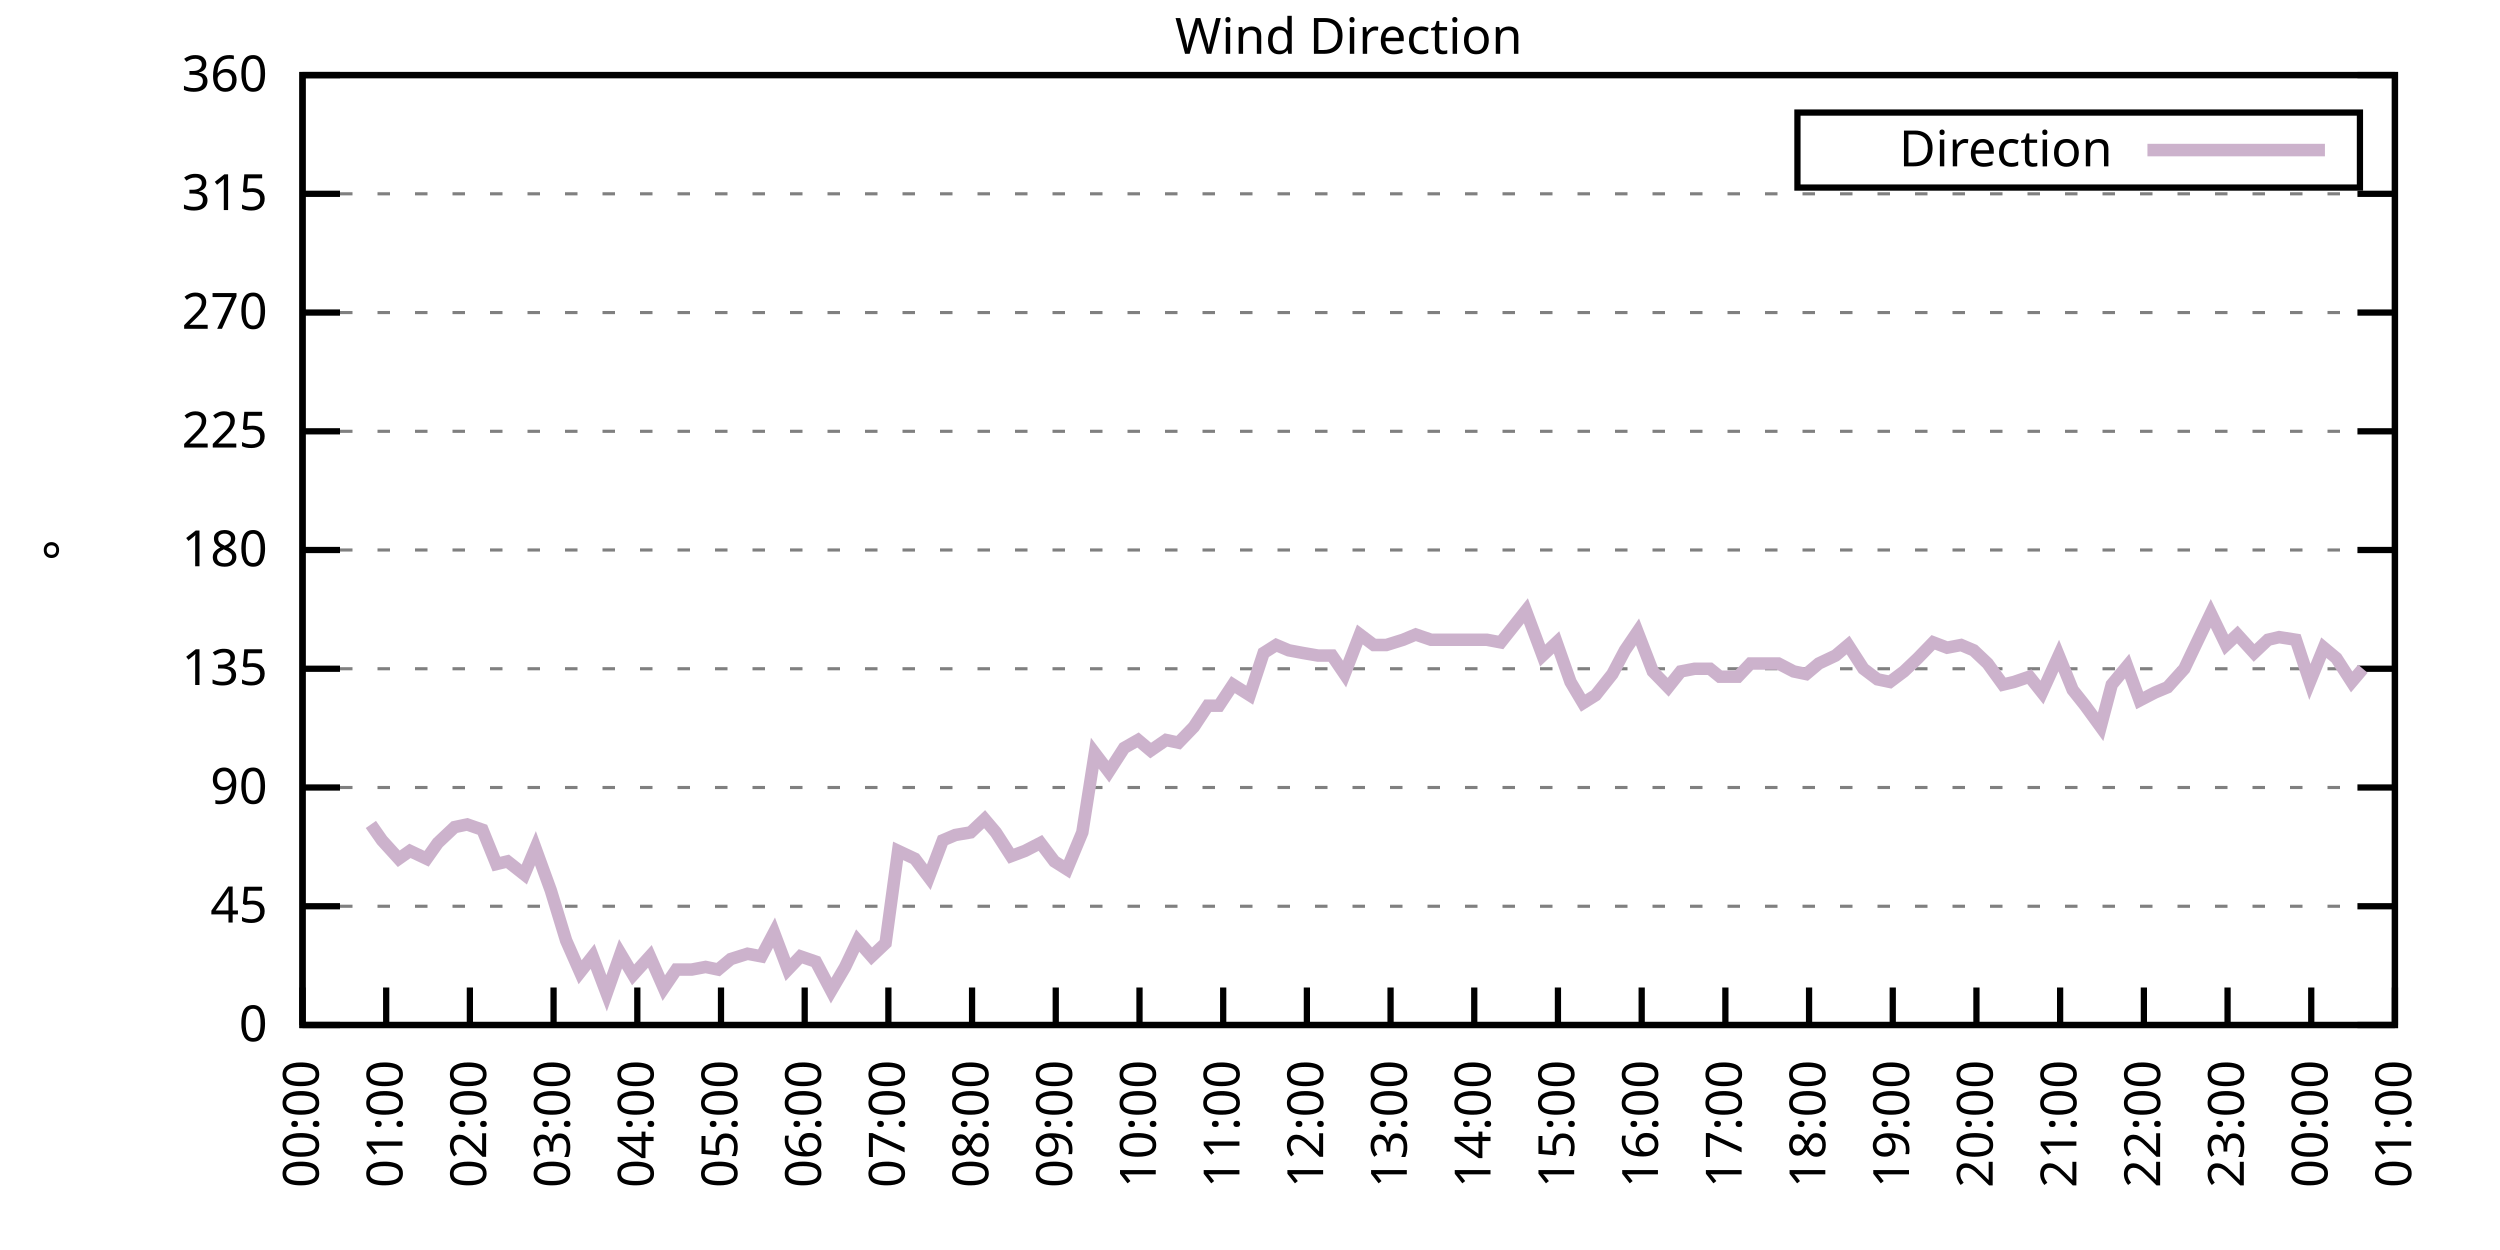
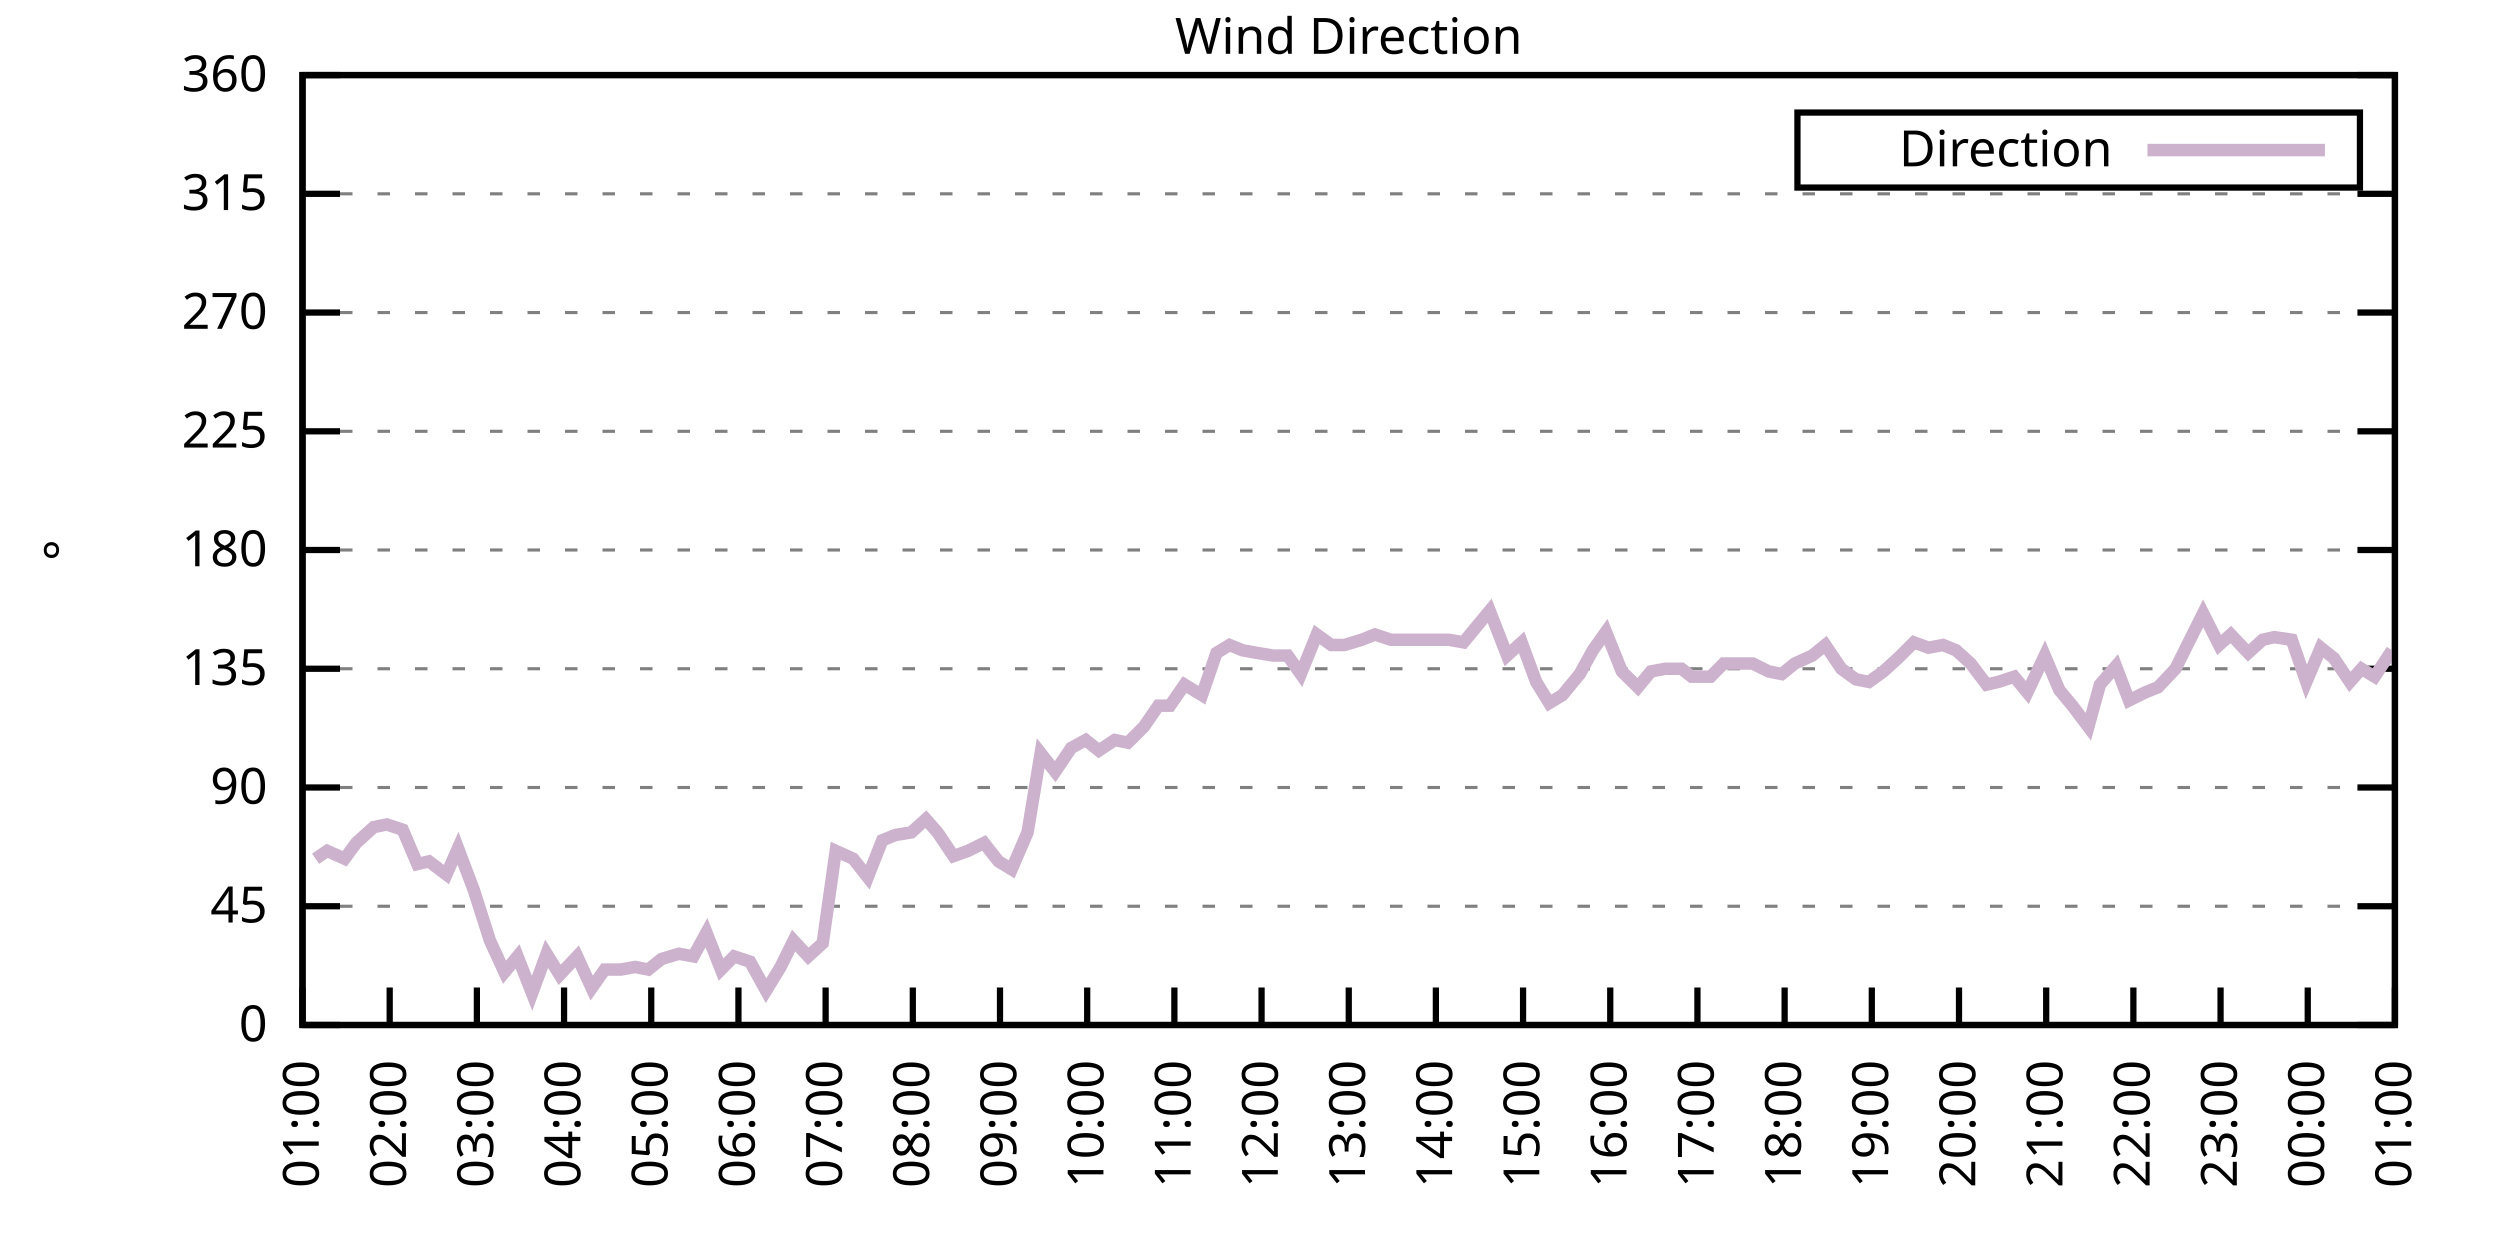
<svg xmlns="http://www.w3.org/2000/svg" xmlns:xlink="http://www.w3.org/1999/xlink" width="400" height="200" viewBox="0 0 400 200">
  <g id="gnuplot_canvas">
    <rect x="0" y="0" width="400" height="200" fill="none" />
    <defs>
      <circle id="gpDot" r="0.5" stroke-width="0.5" stroke="currentColor" />
      <path id="gpPt0" stroke-width="0.333" stroke="currentColor" d="M-1,0 h2 M0,-1 v2" />
      <path id="gpPt1" stroke-width="0.333" stroke="currentColor" d="M-1,-1 L1,1 M1,-1 L-1,1" />
      <path id="gpPt2" stroke-width="0.333" stroke="currentColor" d="M-1,0 L1,0 M0,-1 L0,1 M-1,-1 L1,1 M-1,1 L1,-1" />
      <rect id="gpPt3" stroke-width="0.333" stroke="currentColor" x="-1" y="-1" width="2" height="2" />
      <rect id="gpPt4" stroke-width="0.333" stroke="currentColor" fill="currentColor" x="-1" y="-1" width="2" height="2" />
      <circle id="gpPt5" stroke-width="0.333" stroke="currentColor" cx="0" cy="0" r="1" />
      <use xlink:href="#gpPt5" id="gpPt6" fill="currentColor" stroke="none" />
      <path id="gpPt7" stroke-width="0.333" stroke="currentColor" d="M0,-1.33 L-1.33,0.67 L1.33,0.67 z" />
      <use xlink:href="#gpPt7" id="gpPt8" fill="currentColor" stroke="none" />
      <use xlink:href="#gpPt7" id="gpPt9" stroke="currentColor" transform="rotate(180)" />
      <use xlink:href="#gpPt9" id="gpPt10" fill="currentColor" stroke="none" />
      <use xlink:href="#gpPt3" id="gpPt11" stroke="currentColor" transform="rotate(45)" />
      <use xlink:href="#gpPt11" id="gpPt12" fill="currentColor" stroke="none" />
      <path id="gpPt13" stroke-width="0.333" stroke="currentColor" d="M0,1.330 L1.265,0.411 L0.782,-1.067 L-0.782,-1.076 L-1.265,0.411 z" />
      <use xlink:href="#gpPt13" id="gpPt14" fill="currentColor" stroke="none" />
      <filter id="textbox" filterUnits="objectBoundingBox" x="0" y="0" height="1" width="1">
        <feFlood flood-color="white" flood-opacity="1" result="bgnd" />
        <feComposite in="SourceGraphic" in2="bgnd" operator="atop" />
      </filter>
      <filter id="greybox" filterUnits="objectBoundingBox" x="0" y="0" height="1" width="1">
        <feFlood flood-color="lightgrey" flood-opacity="1" result="grey" />
        <feComposite in="SourceGraphic" in2="grey" operator="atop" />
      </filter>
    </defs>
    <g fill="none" color="white" stroke="currentColor" stroke-width="1.00" stroke-linecap="butt" stroke-linejoin="miter">
</g>
    <g fill="none" color="black" stroke="currentColor" stroke-width="1.00" stroke-linecap="butt" stroke-linejoin="miter">
      <g stroke="none" shape-rendering="crispEdges">
        <polygon fill="rgb(255, 255, 255)" points="48.40,164.00 383.18,164.00 383.18,12.02 48.40,12.02 " />
      </g>
    </g>
    <g fill="none" color="black" stroke="currentColor" stroke-width="1.00" stroke-linecap="butt" stroke-linejoin="miter">
</g>
    <g fill="none" color="black" stroke="black" stroke-width="0.50" stroke-linecap="butt" stroke-linejoin="miter">
</g>
    <g fill="none" color="gray" stroke="currentColor" stroke-width="0.50" stroke-linecap="butt" stroke-linejoin="miter">
      <path stroke="gray" stroke-dasharray="2,4" class="gridline" d="M48.40,164.00 L383.19,164.00  " />
    </g>
    <g fill="none" color="gray" stroke="gray" stroke-width="1.00" stroke-linecap="butt" stroke-linejoin="miter">
</g>
    <g fill="none" color="black" stroke="currentColor" stroke-width="1.00" stroke-linecap="butt" stroke-linejoin="miter">
      <path stroke="black" d="M48.40,164.00 L54.40,164.00 M383.19,164.00 L377.19,164.00  " />
      <g transform="translate(42.80,166.60)" stroke="none" fill="black" font-family="Sans" font-size="8.00" text-anchor="end">
        <text>
          <tspan font-family="Sans"> 0</tspan>
        </text>
      </g>
    </g>
    <g fill="none" color="black" stroke="currentColor" stroke-width="1.00" stroke-linecap="butt" stroke-linejoin="miter">
</g>
    <g fill="none" color="black" stroke="black" stroke-width="0.50" stroke-linecap="butt" stroke-linejoin="miter">
</g>
    <g fill="none" color="gray" stroke="currentColor" stroke-width="0.50" stroke-linecap="butt" stroke-linejoin="miter">
      <path stroke="gray" stroke-dasharray="2,4" class="gridline" d="M48.40,145.00 L383.19,145.00  " />
    </g>
    <g fill="none" color="gray" stroke="gray" stroke-width="1.00" stroke-linecap="butt" stroke-linejoin="miter">
</g>
    <g fill="none" color="black" stroke="currentColor" stroke-width="1.00" stroke-linecap="butt" stroke-linejoin="miter">
      <path stroke="black" d="M48.40,145.00 L54.40,145.00 M383.19,145.00 L377.19,145.00  " />
      <g transform="translate(42.80,147.60)" stroke="none" fill="black" font-family="Sans" font-size="8.00" text-anchor="end">
        <text>
          <tspan font-family="Sans"> 45</tspan>
        </text>
      </g>
    </g>
    <g fill="none" color="black" stroke="currentColor" stroke-width="1.00" stroke-linecap="butt" stroke-linejoin="miter">
</g>
    <g fill="none" color="black" stroke="black" stroke-width="0.50" stroke-linecap="butt" stroke-linejoin="miter">
</g>
    <g fill="none" color="gray" stroke="currentColor" stroke-width="0.50" stroke-linecap="butt" stroke-linejoin="miter">
      <path stroke="gray" stroke-dasharray="2,4" class="gridline" d="M48.40,126.00 L383.19,126.00  " />
    </g>
    <g fill="none" color="gray" stroke="gray" stroke-width="1.00" stroke-linecap="butt" stroke-linejoin="miter">
</g>
    <g fill="none" color="black" stroke="currentColor" stroke-width="1.00" stroke-linecap="butt" stroke-linejoin="miter">
      <path stroke="black" d="M48.40,126.00 L54.40,126.00 M383.19,126.00 L377.19,126.00  " />
      <g transform="translate(42.80,128.60)" stroke="none" fill="black" font-family="Sans" font-size="8.00" text-anchor="end">
        <text>
          <tspan font-family="Sans"> 90</tspan>
        </text>
      </g>
    </g>
    <g fill="none" color="black" stroke="currentColor" stroke-width="1.00" stroke-linecap="butt" stroke-linejoin="miter">
</g>
    <g fill="none" color="black" stroke="black" stroke-width="0.50" stroke-linecap="butt" stroke-linejoin="miter">
</g>
    <g fill="none" color="gray" stroke="currentColor" stroke-width="0.50" stroke-linecap="butt" stroke-linejoin="miter">
      <path stroke="gray" stroke-dasharray="2,4" class="gridline" d="M48.40,107.00 L383.19,107.00  " />
    </g>
    <g fill="none" color="gray" stroke="gray" stroke-width="1.00" stroke-linecap="butt" stroke-linejoin="miter">
</g>
    <g fill="none" color="black" stroke="currentColor" stroke-width="1.00" stroke-linecap="butt" stroke-linejoin="miter">
      <path stroke="black" d="M48.40,107.00 L54.40,107.00 M383.19,107.00 L377.19,107.00  " />
      <g transform="translate(42.80,109.60)" stroke="none" fill="black" font-family="Sans" font-size="8.00" text-anchor="end">
        <text>
          <tspan font-family="Sans"> 135</tspan>
        </text>
      </g>
    </g>
    <g fill="none" color="black" stroke="currentColor" stroke-width="1.00" stroke-linecap="butt" stroke-linejoin="miter">
</g>
    <g fill="none" color="black" stroke="black" stroke-width="0.50" stroke-linecap="butt" stroke-linejoin="miter">
</g>
    <g fill="none" color="gray" stroke="currentColor" stroke-width="0.50" stroke-linecap="butt" stroke-linejoin="miter">
      <path stroke="gray" stroke-dasharray="2,4" class="gridline" d="M48.40,88.00 L383.19,88.00  " />
    </g>
    <g fill="none" color="gray" stroke="gray" stroke-width="1.00" stroke-linecap="butt" stroke-linejoin="miter">
</g>
    <g fill="none" color="black" stroke="currentColor" stroke-width="1.00" stroke-linecap="butt" stroke-linejoin="miter">
      <path stroke="black" d="M48.40,88.00 L54.40,88.00 M383.19,88.00 L377.19,88.00  " />
      <g transform="translate(42.80,90.60)" stroke="none" fill="black" font-family="Sans" font-size="8.00" text-anchor="end">
        <text>
          <tspan font-family="Sans"> 180</tspan>
        </text>
      </g>
    </g>
    <g fill="none" color="black" stroke="currentColor" stroke-width="1.00" stroke-linecap="butt" stroke-linejoin="miter">
</g>
    <g fill="none" color="black" stroke="black" stroke-width="0.50" stroke-linecap="butt" stroke-linejoin="miter">
</g>
    <g fill="none" color="gray" stroke="currentColor" stroke-width="0.50" stroke-linecap="butt" stroke-linejoin="miter">
      <path stroke="gray" stroke-dasharray="2,4" class="gridline" d="M48.40,69.01 L383.19,69.01  " />
    </g>
    <g fill="none" color="gray" stroke="gray" stroke-width="1.00" stroke-linecap="butt" stroke-linejoin="miter">
</g>
    <g fill="none" color="black" stroke="currentColor" stroke-width="1.00" stroke-linecap="butt" stroke-linejoin="miter">
      <path stroke="black" d="M48.40,69.01 L54.40,69.01 M383.19,69.01 L377.19,69.01  " />
      <g transform="translate(42.80,71.61)" stroke="none" fill="black" font-family="Sans" font-size="8.00" text-anchor="end">
        <text>
          <tspan font-family="Sans"> 225</tspan>
        </text>
      </g>
    </g>
    <g fill="none" color="black" stroke="currentColor" stroke-width="1.00" stroke-linecap="butt" stroke-linejoin="miter">
</g>
    <g fill="none" color="black" stroke="black" stroke-width="0.50" stroke-linecap="butt" stroke-linejoin="miter">
</g>
    <g fill="none" color="gray" stroke="currentColor" stroke-width="0.50" stroke-linecap="butt" stroke-linejoin="miter">
      <path stroke="gray" stroke-dasharray="2,4" class="gridline" d="M48.40,50.01 L383.19,50.01  " />
    </g>
    <g fill="none" color="gray" stroke="gray" stroke-width="1.00" stroke-linecap="butt" stroke-linejoin="miter">
</g>
    <g fill="none" color="black" stroke="currentColor" stroke-width="1.00" stroke-linecap="butt" stroke-linejoin="miter">
      <path stroke="black" d="M48.40,50.01 L54.40,50.01 M383.19,50.01 L377.19,50.01  " />
      <g transform="translate(42.80,52.61)" stroke="none" fill="black" font-family="Sans" font-size="8.00" text-anchor="end">
        <text>
          <tspan font-family="Sans"> 270</tspan>
        </text>
      </g>
    </g>
    <g fill="none" color="black" stroke="currentColor" stroke-width="1.00" stroke-linecap="butt" stroke-linejoin="miter">
</g>
    <g fill="none" color="black" stroke="black" stroke-width="0.50" stroke-linecap="butt" stroke-linejoin="miter">
</g>
    <g fill="none" color="gray" stroke="currentColor" stroke-width="0.50" stroke-linecap="butt" stroke-linejoin="miter">
      <path stroke="gray" stroke-dasharray="2,4" class="gridline" d="M48.40,31.01 L383.19,31.01  " />
    </g>
    <g fill="none" color="gray" stroke="gray" stroke-width="1.00" stroke-linecap="butt" stroke-linejoin="miter">
</g>
    <g fill="none" color="black" stroke="currentColor" stroke-width="1.00" stroke-linecap="butt" stroke-linejoin="miter">
      <path stroke="black" d="M48.40,31.01 L54.40,31.01 M383.19,31.01 L377.19,31.01  " />
      <g transform="translate(42.80,33.61)" stroke="none" fill="black" font-family="Sans" font-size="8.00" text-anchor="end">
        <text>
          <tspan font-family="Sans"> 315</tspan>
        </text>
      </g>
    </g>
    <g fill="none" color="black" stroke="currentColor" stroke-width="1.00" stroke-linecap="butt" stroke-linejoin="miter">
</g>
    <g fill="none" color="black" stroke="black" stroke-width="0.50" stroke-linecap="butt" stroke-linejoin="miter">
</g>
    <g fill="none" color="gray" stroke="currentColor" stroke-width="0.50" stroke-linecap="butt" stroke-linejoin="miter">
      <path stroke="gray" stroke-dasharray="2,4" class="gridline" d="M48.40,12.01 L383.19,12.01  " />
    </g>
    <g fill="none" color="gray" stroke="gray" stroke-width="1.00" stroke-linecap="butt" stroke-linejoin="miter">
</g>
    <g fill="none" color="black" stroke="currentColor" stroke-width="1.00" stroke-linecap="butt" stroke-linejoin="miter">
      <path stroke="black" d="M48.40,12.01 L54.40,12.01 M383.19,12.01 L377.19,12.01  " />
      <g transform="translate(42.80,14.61)" stroke="none" fill="black" font-family="Sans" font-size="8.00" text-anchor="end">
        <text>
          <tspan font-family="Sans"> 360</tspan>
        </text>
      </g>
    </g>
    <g fill="none" color="black" stroke="currentColor" stroke-width="1.00" stroke-linecap="butt" stroke-linejoin="miter">
      <path stroke="black" d="M48.40,164.00 L48.40,158.00  " />
      <g transform="translate(51.00,169.60) rotate(270.00)" stroke="none" fill="black" font-family="Sans" font-size="8.00" text-anchor="end">
        <text>
-           <tspan font-family="Sans">00:00</tspan>
-         </text>
-       </g>
-     </g>
-     <g fill="none" color="black" stroke="currentColor" stroke-width="1.00" stroke-linecap="butt" stroke-linejoin="miter">
-       <path stroke="black" d="M61.79,164.00 L61.79,158.00  " />
-       <g transform="translate(64.39,169.60) rotate(270.00)" stroke="none" fill="black" font-family="Sans" font-size="8.00" text-anchor="end">
-         <text>
          <tspan font-family="Sans">01:00</tspan>
        </text>
      </g>
    </g>
    <g fill="none" color="black" stroke="currentColor" stroke-width="1.00" stroke-linecap="butt" stroke-linejoin="miter">
-       <path stroke="black" d="M75.18,164.00 L75.18,158.00  " />
-       <g transform="translate(77.78,169.60) rotate(270.00)" stroke="none" fill="black" font-family="Sans" font-size="8.00" text-anchor="end">
+       <path stroke="black" d="M62.35,164.00 L62.35,158.00  " />
+       <g transform="translate(64.95,169.60) rotate(270.00)" stroke="none" fill="black" font-family="Sans" font-size="8.00" text-anchor="end">
        <text>
          <tspan font-family="Sans">02:00</tspan>
        </text>
      </g>
    </g>
    <g fill="none" color="black" stroke="currentColor" stroke-width="1.00" stroke-linecap="butt" stroke-linejoin="miter">
-       <path stroke="black" d="M88.57,164.00 L88.57,158.00  " />
-       <g transform="translate(91.17,169.60) rotate(270.00)" stroke="none" fill="black" font-family="Sans" font-size="8.00" text-anchor="end">
+       <path stroke="black" d="M76.30,164.00 L76.30,158.00  " />
+       <g transform="translate(78.90,169.60) rotate(270.00)" stroke="none" fill="black" font-family="Sans" font-size="8.00" text-anchor="end">
        <text>
          <tspan font-family="Sans">03:00</tspan>
        </text>
      </g>
    </g>
    <g fill="none" color="black" stroke="currentColor" stroke-width="1.00" stroke-linecap="butt" stroke-linejoin="miter">
-       <path stroke="black" d="M101.97,164.00 L101.97,158.00  " />
-       <g transform="translate(104.57,169.60) rotate(270.00)" stroke="none" fill="black" font-family="Sans" font-size="8.00" text-anchor="end">
+       <path stroke="black" d="M90.25,164.00 L90.25,158.00  " />
+       <g transform="translate(92.85,169.60) rotate(270.00)" stroke="none" fill="black" font-family="Sans" font-size="8.00" text-anchor="end">
        <text>
          <tspan font-family="Sans">04:00</tspan>
        </text>
      </g>
    </g>
    <g fill="none" color="black" stroke="currentColor" stroke-width="1.00" stroke-linecap="butt" stroke-linejoin="miter">
-       <path stroke="black" d="M115.36,164.00 L115.36,158.00  " />
-       <g transform="translate(117.96,169.60) rotate(270.00)" stroke="none" fill="black" font-family="Sans" font-size="8.00" text-anchor="end">
+       <path stroke="black" d="M104.20,164.00 L104.20,158.00  " />
+       <g transform="translate(106.80,169.60) rotate(270.00)" stroke="none" fill="black" font-family="Sans" font-size="8.00" text-anchor="end">
        <text>
          <tspan font-family="Sans">05:00</tspan>
        </text>
      </g>
    </g>
    <g fill="none" color="black" stroke="currentColor" stroke-width="1.00" stroke-linecap="butt" stroke-linejoin="miter">
-       <path stroke="black" d="M128.75,164.00 L128.75,158.00  " />
-       <g transform="translate(131.35,169.60) rotate(270.00)" stroke="none" fill="black" font-family="Sans" font-size="8.00" text-anchor="end">
+       <path stroke="black" d="M118.15,164.00 L118.15,158.00  " />
+       <g transform="translate(120.75,169.60) rotate(270.00)" stroke="none" fill="black" font-family="Sans" font-size="8.00" text-anchor="end">
        <text>
          <tspan font-family="Sans">06:00</tspan>
        </text>
      </g>
    </g>
    <g fill="none" color="black" stroke="currentColor" stroke-width="1.00" stroke-linecap="butt" stroke-linejoin="miter">
-       <path stroke="black" d="M142.14,164.00 L142.14,158.00  " />
-       <g transform="translate(144.74,169.60) rotate(270.00)" stroke="none" fill="black" font-family="Sans" font-size="8.00" text-anchor="end">
+       <path stroke="black" d="M132.10,164.00 L132.10,158.00  " />
+       <g transform="translate(134.70,169.60) rotate(270.00)" stroke="none" fill="black" font-family="Sans" font-size="8.00" text-anchor="end">
        <text>
          <tspan font-family="Sans">07:00</tspan>
        </text>
      </g>
    </g>
    <g fill="none" color="black" stroke="currentColor" stroke-width="1.00" stroke-linecap="butt" stroke-linejoin="miter">
-       <path stroke="black" d="M155.53,164.00 L155.53,158.00  " />
-       <g transform="translate(158.13,169.60) rotate(270.00)" stroke="none" fill="black" font-family="Sans" font-size="8.00" text-anchor="end">
+       <path stroke="black" d="M146.05,164.00 L146.05,158.00  " />
+       <g transform="translate(148.65,169.60) rotate(270.00)" stroke="none" fill="black" font-family="Sans" font-size="8.00" text-anchor="end">
        <text>
          <tspan font-family="Sans">08:00</tspan>
        </text>
      </g>
    </g>
    <g fill="none" color="black" stroke="currentColor" stroke-width="1.00" stroke-linecap="butt" stroke-linejoin="miter">
-       <path stroke="black" d="M168.92,164.00 L168.92,158.00  " />
-       <g transform="translate(171.52,169.60) rotate(270.00)" stroke="none" fill="black" font-family="Sans" font-size="8.00" text-anchor="end">
+       <path stroke="black" d="M160.00,164.00 L160.00,158.00  " />
+       <g transform="translate(162.60,169.60) rotate(270.00)" stroke="none" fill="black" font-family="Sans" font-size="8.00" text-anchor="end">
        <text>
          <tspan font-family="Sans">09:00</tspan>
        </text>
      </g>
    </g>
    <g fill="none" color="black" stroke="currentColor" stroke-width="1.00" stroke-linecap="butt" stroke-linejoin="miter">
-       <path stroke="black" d="M182.32,164.00 L182.32,158.00  " />
-       <g transform="translate(184.92,169.60) rotate(270.00)" stroke="none" fill="black" font-family="Sans" font-size="8.00" text-anchor="end">
+       <path stroke="black" d="M173.95,164.00 L173.95,158.00  " />
+       <g transform="translate(176.55,169.60) rotate(270.00)" stroke="none" fill="black" font-family="Sans" font-size="8.00" text-anchor="end">
        <text>
          <tspan font-family="Sans">10:00</tspan>
        </text>
      </g>
    </g>
    <g fill="none" color="black" stroke="currentColor" stroke-width="1.00" stroke-linecap="butt" stroke-linejoin="miter">
-       <path stroke="black" d="M195.71,164.00 L195.71,158.00  " />
-       <g transform="translate(198.31,169.60) rotate(270.00)" stroke="none" fill="black" font-family="Sans" font-size="8.00" text-anchor="end">
+       <path stroke="black" d="M187.90,164.00 L187.90,158.00  " />
+       <g transform="translate(190.50,169.60) rotate(270.00)" stroke="none" fill="black" font-family="Sans" font-size="8.00" text-anchor="end">
        <text>
          <tspan font-family="Sans">11:00</tspan>
        </text>
      </g>
    </g>
    <g fill="none" color="black" stroke="currentColor" stroke-width="1.00" stroke-linecap="butt" stroke-linejoin="miter">
-       <path stroke="black" d="M209.10,164.00 L209.10,158.00  " />
-       <g transform="translate(211.70,169.60) rotate(270.00)" stroke="none" fill="black" font-family="Sans" font-size="8.00" text-anchor="end">
+       <path stroke="black" d="M201.85,164.00 L201.85,158.00  " />
+       <g transform="translate(204.45,169.60) rotate(270.00)" stroke="none" fill="black" font-family="Sans" font-size="8.00" text-anchor="end">
        <text>
          <tspan font-family="Sans">12:00</tspan>
        </text>
      </g>
    </g>
    <g fill="none" color="black" stroke="currentColor" stroke-width="1.00" stroke-linecap="butt" stroke-linejoin="miter">
-       <path stroke="black" d="M222.49,164.00 L222.49,158.00  " />
-       <g transform="translate(225.09,169.60) rotate(270.00)" stroke="none" fill="black" font-family="Sans" font-size="8.00" text-anchor="end">
+       <path stroke="black" d="M215.80,164.00 L215.80,158.00  " />
+       <g transform="translate(218.40,169.60) rotate(270.00)" stroke="none" fill="black" font-family="Sans" font-size="8.00" text-anchor="end">
        <text>
          <tspan font-family="Sans">13:00</tspan>
        </text>
      </g>
    </g>
    <g fill="none" color="black" stroke="currentColor" stroke-width="1.00" stroke-linecap="butt" stroke-linejoin="miter">
-       <path stroke="black" d="M235.88,164.00 L235.88,158.00  " />
-       <g transform="translate(238.48,169.60) rotate(270.00)" stroke="none" fill="black" font-family="Sans" font-size="8.00" text-anchor="end">
+       <path stroke="black" d="M229.74,164.00 L229.74,158.00  " />
+       <g transform="translate(232.34,169.60) rotate(270.00)" stroke="none" fill="black" font-family="Sans" font-size="8.00" text-anchor="end">
        <text>
          <tspan font-family="Sans">14:00</tspan>
        </text>
      </g>
    </g>
    <g fill="none" color="black" stroke="currentColor" stroke-width="1.00" stroke-linecap="butt" stroke-linejoin="miter">
-       <path stroke="black" d="M249.27,164.00 L249.27,158.00  " />
-       <g transform="translate(251.87,169.60) rotate(270.00)" stroke="none" fill="black" font-family="Sans" font-size="8.00" text-anchor="end">
+       <path stroke="black" d="M243.69,164.00 L243.69,158.00  " />
+       <g transform="translate(246.29,169.60) rotate(270.00)" stroke="none" fill="black" font-family="Sans" font-size="8.00" text-anchor="end">
        <text>
          <tspan font-family="Sans">15:00</tspan>
        </text>
      </g>
    </g>
    <g fill="none" color="black" stroke="currentColor" stroke-width="1.00" stroke-linecap="butt" stroke-linejoin="miter">
-       <path stroke="black" d="M262.67,164.00 L262.67,158.00  " />
-       <g transform="translate(265.27,169.60) rotate(270.00)" stroke="none" fill="black" font-family="Sans" font-size="8.00" text-anchor="end">
+       <path stroke="black" d="M257.64,164.00 L257.64,158.00  " />
+       <g transform="translate(260.24,169.60) rotate(270.00)" stroke="none" fill="black" font-family="Sans" font-size="8.00" text-anchor="end">
        <text>
          <tspan font-family="Sans">16:00</tspan>
        </text>
      </g>
    </g>
    <g fill="none" color="black" stroke="currentColor" stroke-width="1.00" stroke-linecap="butt" stroke-linejoin="miter">
-       <path stroke="black" d="M276.06,164.00 L276.06,158.00  " />
-       <g transform="translate(278.66,169.60) rotate(270.00)" stroke="none" fill="black" font-family="Sans" font-size="8.00" text-anchor="end">
+       <path stroke="black" d="M271.59,164.00 L271.59,158.00  " />
+       <g transform="translate(274.19,169.60) rotate(270.00)" stroke="none" fill="black" font-family="Sans" font-size="8.00" text-anchor="end">
        <text>
          <tspan font-family="Sans">17:00</tspan>
        </text>
      </g>
    </g>
    <g fill="none" color="black" stroke="currentColor" stroke-width="1.00" stroke-linecap="butt" stroke-linejoin="miter">
-       <path stroke="black" d="M289.45,164.00 L289.45,158.00  " />
-       <g transform="translate(292.05,169.60) rotate(270.00)" stroke="none" fill="black" font-family="Sans" font-size="8.00" text-anchor="end">
+       <path stroke="black" d="M285.54,164.00 L285.54,158.00  " />
+       <g transform="translate(288.14,169.60) rotate(270.00)" stroke="none" fill="black" font-family="Sans" font-size="8.00" text-anchor="end">
        <text>
          <tspan font-family="Sans">18:00</tspan>
        </text>
      </g>
    </g>
    <g fill="none" color="black" stroke="currentColor" stroke-width="1.00" stroke-linecap="butt" stroke-linejoin="miter">
-       <path stroke="black" d="M302.84,164.00 L302.84,158.00  " />
-       <g transform="translate(305.44,169.60) rotate(270.00)" stroke="none" fill="black" font-family="Sans" font-size="8.00" text-anchor="end">
+       <path stroke="black" d="M299.49,164.00 L299.49,158.00  " />
+       <g transform="translate(302.09,169.60) rotate(270.00)" stroke="none" fill="black" font-family="Sans" font-size="8.00" text-anchor="end">
        <text>
          <tspan font-family="Sans">19:00</tspan>
        </text>
      </g>
    </g>
    <g fill="none" color="black" stroke="currentColor" stroke-width="1.00" stroke-linecap="butt" stroke-linejoin="miter">
-       <path stroke="black" d="M316.23,164.00 L316.23,158.00  " />
-       <g transform="translate(318.83,169.60) rotate(270.00)" stroke="none" fill="black" font-family="Sans" font-size="8.00" text-anchor="end">
+       <path stroke="black" d="M313.44,164.00 L313.44,158.00  " />
+       <g transform="translate(316.04,169.60) rotate(270.00)" stroke="none" fill="black" font-family="Sans" font-size="8.00" text-anchor="end">
        <text>
          <tspan font-family="Sans">20:00</tspan>
        </text>
      </g>
    </g>
    <g fill="none" color="black" stroke="currentColor" stroke-width="1.00" stroke-linecap="butt" stroke-linejoin="miter">
-       <path stroke="black" d="M329.62,164.00 L329.62,158.00  " />
-       <g transform="translate(332.22,169.60) rotate(270.00)" stroke="none" fill="black" font-family="Sans" font-size="8.00" text-anchor="end">
+       <path stroke="black" d="M327.39,164.00 L327.39,158.00  " />
+       <g transform="translate(329.99,169.60) rotate(270.00)" stroke="none" fill="black" font-family="Sans" font-size="8.00" text-anchor="end">
        <text>
          <tspan font-family="Sans">21:00</tspan>
        </text>
      </g>
    </g>
    <g fill="none" color="black" stroke="currentColor" stroke-width="1.00" stroke-linecap="butt" stroke-linejoin="miter">
-       <path stroke="black" d="M343.02,164.00 L343.02,158.00  " />
-       <g transform="translate(345.62,169.60) rotate(270.00)" stroke="none" fill="black" font-family="Sans" font-size="8.00" text-anchor="end">
+       <path stroke="black" d="M341.34,164.00 L341.34,158.00  " />
+       <g transform="translate(343.94,169.60) rotate(270.00)" stroke="none" fill="black" font-family="Sans" font-size="8.00" text-anchor="end">
        <text>
          <tspan font-family="Sans">22:00</tspan>
        </text>
      </g>
    </g>
    <g fill="none" color="black" stroke="currentColor" stroke-width="1.00" stroke-linecap="butt" stroke-linejoin="miter">
-       <path stroke="black" d="M356.41,164.00 L356.41,158.00  " />
-       <g transform="translate(359.01,169.60) rotate(270.00)" stroke="none" fill="black" font-family="Sans" font-size="8.00" text-anchor="end">
+       <path stroke="black" d="M355.29,164.00 L355.29,158.00  " />
+       <g transform="translate(357.89,169.60) rotate(270.00)" stroke="none" fill="black" font-family="Sans" font-size="8.00" text-anchor="end">
        <text>
          <tspan font-family="Sans">23:00</tspan>
        </text>
      </g>
    </g>
    <g fill="none" color="black" stroke="currentColor" stroke-width="1.00" stroke-linecap="butt" stroke-linejoin="miter">
-       <path stroke="black" d="M369.80,164.00 L369.80,158.00  " />
-       <g transform="translate(372.40,169.60) rotate(270.00)" stroke="none" fill="black" font-family="Sans" font-size="8.00" text-anchor="end">
+       <path stroke="black" d="M369.24,164.00 L369.24,158.00  " />
+       <g transform="translate(371.84,169.60) rotate(270.00)" stroke="none" fill="black" font-family="Sans" font-size="8.00" text-anchor="end">
        <text>
          <tspan font-family="Sans">00:00</tspan>
        </text>
      </g>
    </g>
    <g fill="none" color="black" stroke="currentColor" stroke-width="1.00" stroke-linecap="butt" stroke-linejoin="miter">
      <path stroke="black" d="M383.19,164.00 L383.19,158.00  " />
      <g transform="translate(385.79,169.60) rotate(270.00)" stroke="none" fill="black" font-family="Sans" font-size="8.00" text-anchor="end">
        <text>
          <tspan font-family="Sans">01:00</tspan>
        </text>
      </g>
    </g>
    <g fill="none" color="black" stroke="currentColor" stroke-width="1.00" stroke-linecap="butt" stroke-linejoin="miter">
</g>
    <g fill="none" color="black" stroke="currentColor" stroke-width="1.00" stroke-linecap="butt" stroke-linejoin="miter">
      <path stroke="black" d="M48.40,12.01 L48.40,164.00 L383.19,164.00 L383.19,12.01 L48.40,12.01 Z  " />
    </g>
    <g fill="none" color="black" stroke="currentColor" stroke-width="1.00" stroke-linecap="butt" stroke-linejoin="miter">
</g>
    <g fill="none" color="black" stroke="currentColor" stroke-width="1.00" stroke-linecap="butt" stroke-linejoin="miter">
      <path stroke="black" d="M287.59,30.01 L287.59,18.01 L377.59,18.01 L377.59,30.01 L287.59,30.01 Z  " />
    </g>
    <g id="Wind_direction_plot_1">
      <g fill="none" color="white" stroke="black" stroke-width="2.00" stroke-linecap="butt" stroke-linejoin="miter">
</g>
      <g fill="none" color="black" stroke="currentColor" stroke-width="2.00" stroke-linecap="butt" stroke-linejoin="miter">
        <g transform="translate(337.99,26.61)" stroke="none" fill="black" font-family="Sans" font-size="8.00" text-anchor="end">
          <text>
            <tspan font-family="Sans">Direction</tspan>
          </text>
        </g>
      </g>
      <g fill="none" color="black" stroke="currentColor" stroke-width="2.00" stroke-linecap="butt" stroke-linejoin="miter">
-         <path stroke="rgb(204, 178, 204)" d="M343.59,24.01 L371.99,24.01 M59.34,131.91 L61.12,134.45 L63.80,137.40 L65.59,136.14 L68.26,137.40 L70.05,134.87   L72.73,132.34 L74.74,131.91 L77.19,132.76 L79.42,138.25 L81.21,137.82 L83.89,139.93 L85.67,135.71 L88.13,142.47   L90.58,150.49 L92.82,155.56 L94.82,153.02 L97.06,158.93 L99.29,152.60 L101.30,155.98 L103.98,153.02 L106.21,158.09   L108.22,155.13 L110.67,155.13 L112.90,154.71 L114.91,155.13 L116.92,153.45 L119.60,152.60 L121.83,153.02 L123.84,149.22   L126.07,155.13 L128.08,153.02 L130.54,153.87 L132.99,158.51 L135.22,154.71 L137.23,150.49 L139.46,153.02 L141.69,150.91   L143.70,136.14 L146.38,137.40 L148.61,140.36 L150.85,134.45 L152.85,133.60 L155.31,133.18 L157.54,131.07 L159.33,133.18   L161.78,136.98 L164.01,136.14 L166.47,134.87 L168.70,137.82 L170.71,139.09 L173.17,133.18 L175.17,120.51 L177.41,123.47   L179.86,119.67 L182.09,118.40 L184.10,120.09 L186.56,118.40 L188.57,118.83 L191.02,116.29 L193.25,112.91 L195.04,112.91   L197.27,109.54 L199.95,111.23 L202.18,104.47 L204.19,103.20 L206.20,104.05 L208.43,104.47 L210.88,104.89 L213.12,104.89   L215.13,107.85 L217.58,101.52 L219.81,103.20 L221.82,103.20 L224.50,102.36 L226.51,101.52 L228.96,102.36 L237.89,102.36   L240.12,102.78 L242.13,100.25 L244.14,97.72 L246.82,104.89 L249.05,102.78 L251.28,109.11 L253.29,112.49 L255.30,111.23   L257.98,107.85 L259.99,104.05 L262.00,101.09 L264.45,107.43 L266.91,109.96 L268.92,107.43 L271.15,107.00 L273.60,107.00   L275.16,108.27 L278.07,108.27 L280.07,106.16 L282.53,106.16 L284.54,106.16 L286.99,107.43 L289.00,107.85 L291.01,106.16   L293.69,104.89 L295.70,103.20 L298.15,107.00 L300.39,108.69 L302.39,109.11 L304.63,107.43 L306.86,105.31 L309.31,102.78   L311.54,103.63 L313.78,103.20 L315.79,104.05 L318.02,106.16 L320.47,109.54 L322.26,109.11 L324.71,108.27 L326.72,110.80   L329.40,104.89 L331.63,110.38 L333.64,112.91 L336.10,116.29 L337.88,109.54 L340.34,106.58 L342.35,112.07 L344.80,110.80   L346.81,109.96 L349.49,107.00 L351.50,102.78 L353.73,98.14 L356.18,103.20 L357.97,101.52 L360.65,104.47 L362.88,102.36   L364.66,101.94 L367.34,102.36 L369.58,109.11 L371.81,103.63 L373.82,105.31 L376.27,109.11 L378.06,107.00  " />
+         <path stroke="rgb(204, 178, 204)" d="M343.59,24.01 L371.99,24.01 M50.49,137.40 L52.35,136.14 L55.14,137.40 L57.00,134.87 L59.79,132.34 L61.88,131.91   L64.44,132.76 L66.77,138.25 L68.63,137.82 L71.42,139.93 L73.28,135.71 L75.83,142.47 L78.39,150.49 L80.72,155.56   L82.81,153.02 L85.13,158.93 L87.46,152.60 L89.55,155.98 L92.34,153.02 L94.67,158.09 L96.76,155.13 L99.32,155.13   L101.64,154.71 L103.73,155.13 L105.83,153.45 L108.62,152.60 L110.94,153.02 L113.03,149.22 L115.36,155.13 L117.45,153.02   L120.01,153.87 L122.57,158.51 L124.89,154.71 L126.98,150.49 L129.31,153.02 L131.63,150.91 L133.72,136.14 L136.51,137.40   L138.84,140.36 L141.16,134.45 L143.26,133.60 L145.81,133.18 L148.14,131.07 L150.00,133.18 L152.56,136.98 L154.88,136.14   L157.44,134.87 L159.76,137.82 L161.86,139.09 L164.41,133.18 L166.51,120.51 L168.83,123.47 L171.39,119.67 L173.71,118.40   L175.81,120.09 L178.36,118.40 L180.46,118.83 L183.01,116.29 L185.34,112.91 L187.20,112.91 L189.52,109.54 L192.31,111.23   L194.64,104.47 L196.73,103.20 L198.82,104.05 L201.15,104.47 L203.71,104.89 L206.03,104.89 L208.12,107.85 L210.68,101.52   L213.01,103.20 L215.10,103.20 L217.89,102.36 L219.98,101.52 L222.54,102.36 L231.84,102.36 L234.16,102.78 L236.25,100.25   L238.35,97.72 L241.14,104.89 L243.46,102.78 L245.79,109.11 L247.88,112.49 L249.97,111.23 L252.76,107.85 L254.85,104.05   L256.95,101.09 L259.50,107.43 L262.06,109.96 L264.15,107.43 L266.48,107.00 L269.04,107.00 L270.66,108.27 L273.69,108.27   L275.78,106.16 L278.34,106.16 L280.43,106.16 L282.99,107.43 L285.08,107.85 L287.17,106.16 L289.96,104.89 L292.05,103.20   L294.61,107.00 L296.94,108.69 L299.03,109.11 L301.35,107.43 L303.68,105.31 L306.23,102.78 L308.56,103.63 L310.88,103.20   L312.98,104.05 L315.30,106.16 L317.86,109.54 L319.72,109.11 L322.28,108.27 L324.37,110.80 L327.16,104.89 L329.48,110.38   L331.58,112.91 L334.13,116.29 L335.99,109.54 L338.55,106.58 L340.64,112.07 L343.20,110.80 L345.29,109.96 L348.08,107.00   L350.18,102.78 L352.50,98.14 L355.06,103.20 L356.92,101.52 L359.71,104.47 L362.03,102.36 L363.89,101.94 L366.68,102.36   L369.01,109.11 L371.33,103.63 L373.43,105.31 L375.98,109.11 L377.84,107.00 L379.94,108.27 L382.73,104.05  " />
      </g>
    </g>
    <g fill="none" color="black" stroke="currentColor" stroke-width="2.00" stroke-linecap="butt" stroke-linejoin="miter">
</g>
    <g fill="none" color="black" stroke="black" stroke-width="1.00" stroke-linecap="butt" stroke-linejoin="miter">
</g>
    <g fill="none" color="black" stroke="currentColor" stroke-width="1.00" stroke-linecap="butt" stroke-linejoin="miter">
      <path stroke="black" d="M48.40,12.01 L48.40,164.00 L383.19,164.00 L383.19,12.01 L48.40,12.01 Z  " />
      <g transform="translate(12.80,88.01) rotate(270.00)" stroke="none" fill="black" font-family="Sans" font-size="8.00" text-anchor="middle">
        <text>
          <tspan font-family="Sans">°</tspan>
        </text>
      </g>
    </g>
    <g fill="none" color="black" stroke="currentColor" stroke-width="1.00" stroke-linecap="butt" stroke-linejoin="miter">
</g>
    <g fill="none" color="black" stroke="currentColor" stroke-width="1.00" stroke-linecap="butt" stroke-linejoin="miter">
      <g transform="translate(215.79,8.61)" stroke="none" fill="black" font-family="Sans" font-size="8.00" text-anchor="middle">
        <text>
          <tspan font-family="Sans">Wind Direction</tspan>
        </text>
      </g>
    </g>
    <g fill="none" color="black" stroke="currentColor" stroke-width="1.00" stroke-linecap="butt" stroke-linejoin="miter">
</g>
  </g>
</svg>
